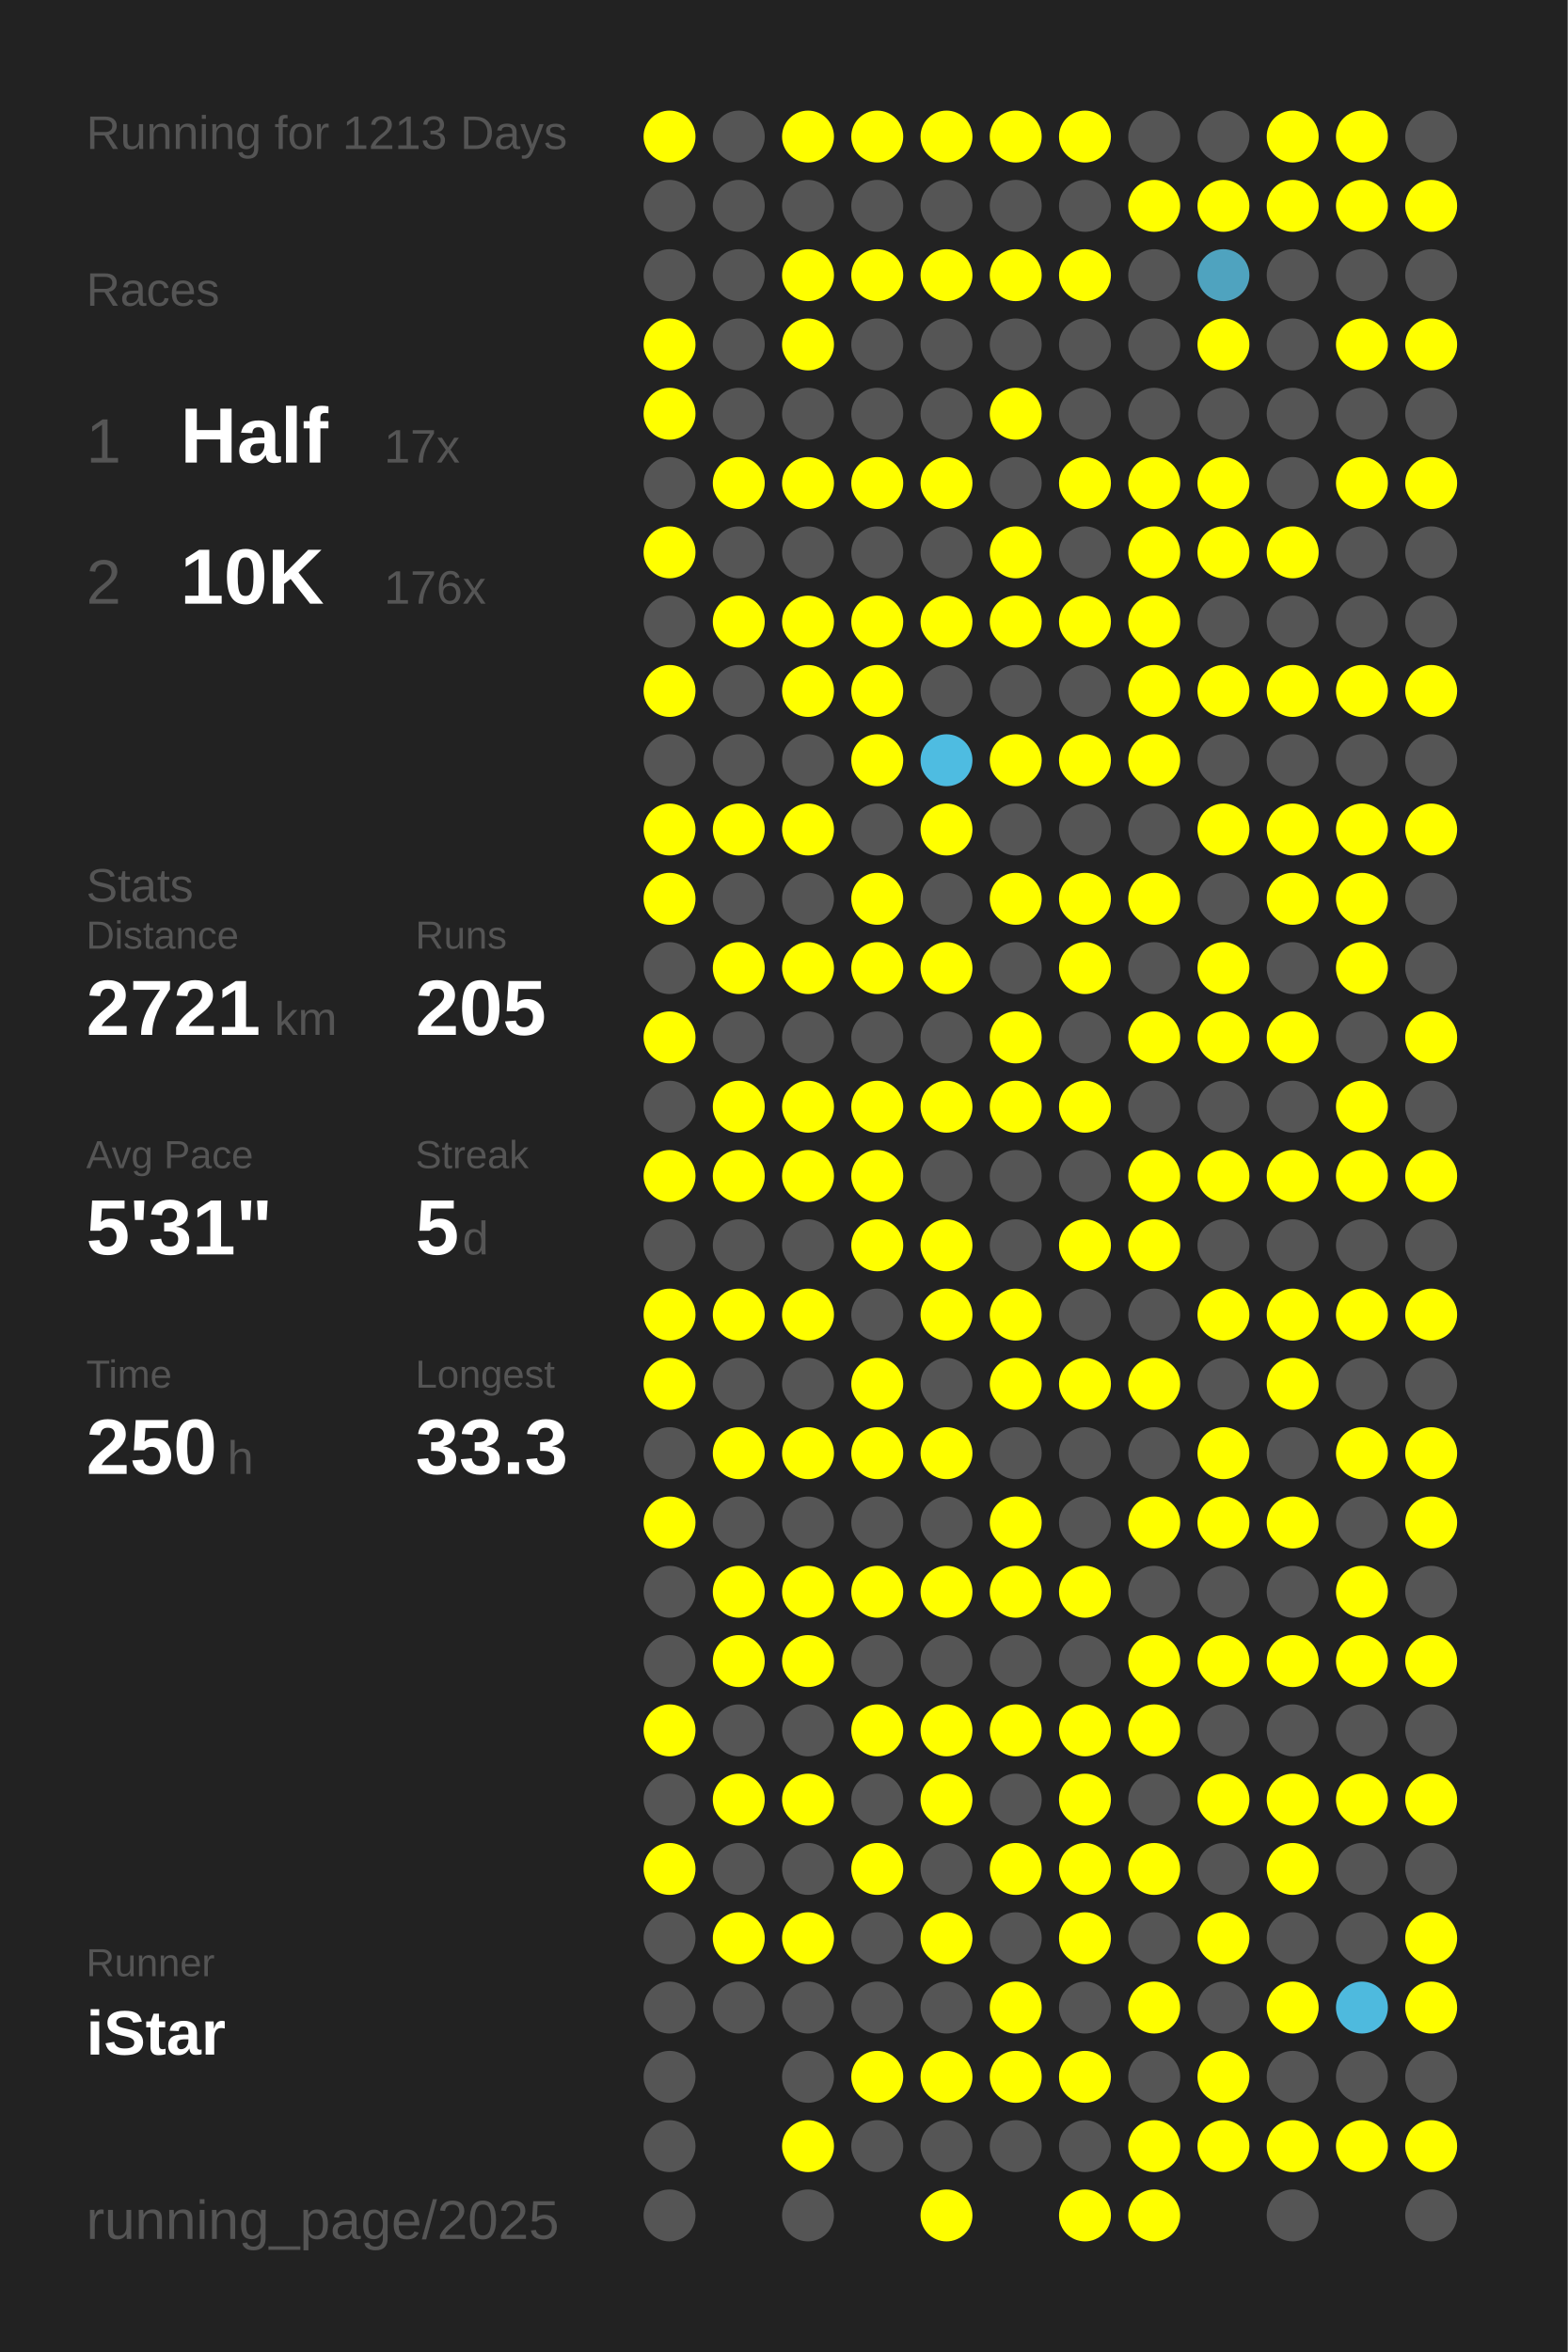
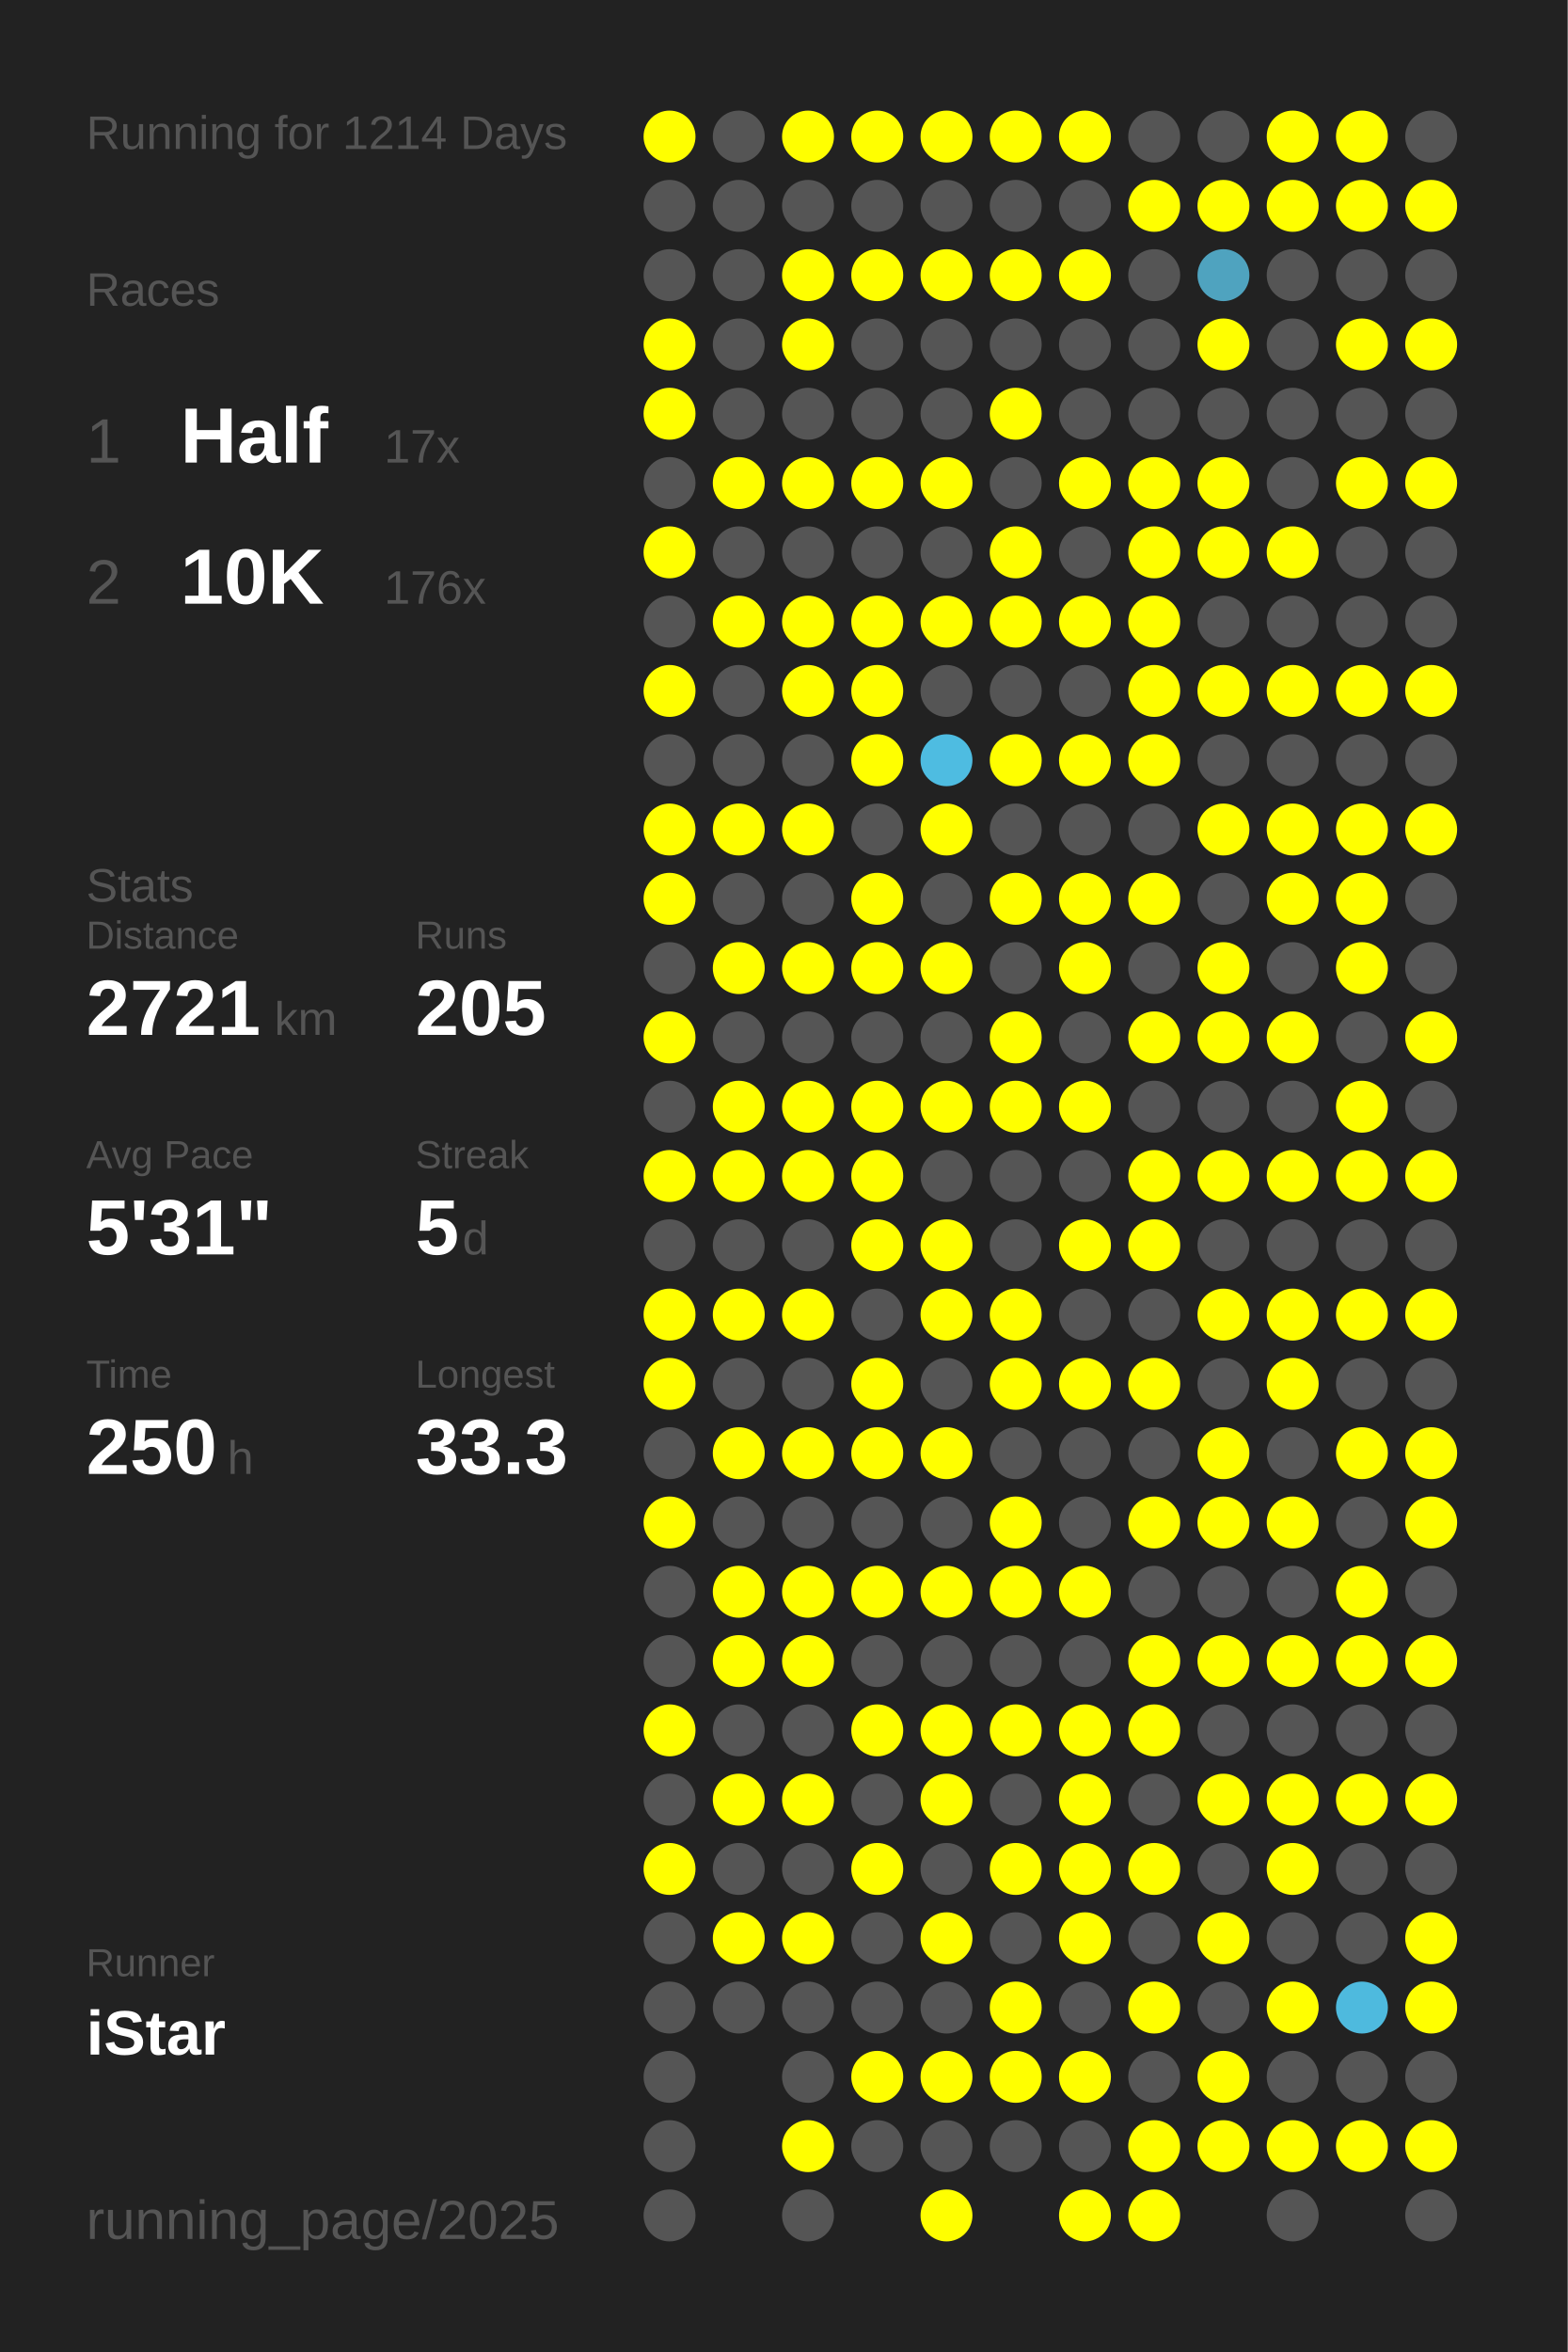
<svg xmlns="http://www.w3.org/2000/svg" baseProfile="full" height="300mm" version="1.1" viewBox="0,0,200,300" width="200mm">
  <defs />
  <rect fill="#222222" height="300" width="200" x="0" y="0" />
-   <text fill="#555555" style="font-size:6px; font-family:Arial;" x="11" y="19">Running for 1213 Days</text>
+   <text fill="#555555" style="font-size:6px; font-family:Arial;" x="11" y="19">Running for 1214 Days</text>
  <text fill="#555555" style="font-size:6px; font-family:Arial;" x="11" y="39">Races</text>
  <text fill="#555555" style="font-size:8px; font-family:Arial;" x="11" y="59">1</text>
  <text fill="#FFFFFF" style="font-size:10px; font-family:Arial; font-weight:bold;" x="23" y="59">Half</text>
  <text fill="#555555" style="font-size:6px; font-family:Arial;" x="49" y="59">17x</text>
  <text fill="#555555" style="font-size:8px; font-family:Arial;" x="11" y="77">2</text>
  <text fill="#FFFFFF" style="font-size:10px; font-family:Arial; font-weight:bold;" x="23" y="77">10K</text>
  <text fill="#555555" style="font-size:6px; font-family:Arial;" x="49" y="77">176x</text>
  <text fill="#555555" style="font-size:6px; font-family:Arial;" x="11" y="115">Stats</text>
  <text fill="#555555" style="font-size:5px; font-family:Arial;" x="11" y="121">Distance</text>
  <text fill="#FFFFFF" style="font-size:10px; font-family:Arial; font-weight:bold;" x="11" y="132">2721</text>
  <text fill="#555555" style="font-size:6px; font-family:Arial;" x="35" y="132">km</text>
  <text fill="#555555" style="font-size:5px; font-family:Arial;" x="53" y="121">Runs</text>
  <text fill="#FFFFFF" style="font-size:10px; font-family:Arial; font-weight:bold;" x="53" y="132">205</text>
  <text fill="#555555" style="font-size:5px; font-family:Arial;" x="11" y="149">Avg Pace</text>
  <text fill="#FFFFFF" style="font-size:10px; font-family:Arial; font-weight:bold;" x="11" y="160">5'31"</text>
  <text fill="#555555" style="font-size:5px; font-family:Arial;" x="53" y="149">Streak</text>
  <text fill="#FFFFFF" style="font-size:10px; font-family:Arial; font-weight:bold;" x="53" y="160">5</text>
  <text fill="#555555" style="font-size:6px; font-family:Arial;" x="59" y="160">d</text>
  <text fill="#555555" style="font-size:5px; font-family:Arial;" x="11" y="177">Time</text>
  <text fill="#FFFFFF" style="font-size:10px; font-family:Arial; font-weight:bold;" x="11" y="188">250</text>
  <text fill="#555555" style="font-size:6px; font-family:Arial;" x="29" y="188">h</text>
  <text fill="#555555" style="font-size:5px; font-family:Arial;" x="53" y="177">Longest</text>
  <text fill="#FFFFFF" style="font-size:10px; font-family:Arial; font-weight:bold;" x="53" y="188">33.3</text>
  <text fill="#555555" style="font-size:5px; font-family:Arial;" x="11" y="252.065">Runner</text>
  <text fill="#FFFFFF" style="font-size:8px; font-family:Arial; font-weight:bold;" x="11" y="262.065">iStar</text>
  <text fill="#555555" style="font-size:7px; font-family:Arial;" x="11" y="285.581">running_page/2025</text>
  <circle cx="85.417" cy="17.419" fill="#FFFF00" r="3.312" />
  <circle cx="85.417" cy="26.258" fill="#555555" r="3.312" />
  <circle cx="85.417" cy="35.097" fill="#555555" r="3.312" />
  <circle cx="85.417" cy="43.935" fill="#FFFF00" r="3.312" />
  <circle cx="85.417" cy="52.774" fill="#FFFF00" r="3.312" />
  <circle cx="85.417" cy="61.613" fill="#555555" r="3.312" />
  <circle cx="85.417" cy="70.452" fill="#FFFF00" r="3.312" />
  <circle cx="85.417" cy="79.29" fill="#555555" r="3.312" />
  <circle cx="85.417" cy="88.129" fill="#FFFF00" r="3.312" />
  <circle cx="85.417" cy="96.968" fill="#555555" r="3.312" />
  <circle cx="85.417" cy="105.806" fill="#FFFF00" r="3.312" />
  <circle cx="85.417" cy="114.645" fill="#FFFF00" r="3.312" />
  <circle cx="85.417" cy="123.484" fill="#555555" r="3.312" />
  <circle cx="85.417" cy="132.323" fill="#FFFF00" r="3.312" />
  <circle cx="85.417" cy="141.161" fill="#555555" r="3.312" />
  <circle cx="85.417" cy="150" fill="#FFFF00" r="3.312" />
  <circle cx="85.417" cy="158.839" fill="#555555" r="3.312" />
  <circle cx="85.417" cy="167.677" fill="#FFFF00" r="3.312" />
  <circle cx="85.417" cy="176.516" fill="#FFFF00" r="3.312" />
  <circle cx="85.417" cy="185.355" fill="#555555" r="3.312" />
  <circle cx="85.417" cy="194.194" fill="#FFFF00" r="3.312" />
  <circle cx="85.417" cy="203.032" fill="#555555" r="3.312" />
  <circle cx="85.417" cy="211.871" fill="#555555" r="3.312" />
  <circle cx="85.417" cy="220.71" fill="#FFFF00" r="3.312" />
  <circle cx="85.417" cy="229.548" fill="#555555" r="3.312" />
  <circle cx="85.417" cy="238.387" fill="#FFFF00" r="3.312" />
  <circle cx="85.417" cy="247.226" fill="#555555" r="3.312" />
  <circle cx="85.417" cy="256.065" fill="#555555" r="3.312" />
  <circle cx="85.417" cy="264.903" fill="#555555" r="3.312" />
  <circle cx="85.417" cy="273.742" fill="#555555" r="3.312" />
  <circle cx="85.417" cy="282.581" fill="#555555" r="3.312" />
  <circle cx="94.25" cy="17.419" fill="#555555" r="3.312" />
  <circle cx="94.25" cy="26.258" fill="#555555" r="3.312" />
  <circle cx="94.25" cy="35.097" fill="#555555" r="3.312" />
  <circle cx="94.25" cy="43.935" fill="#555555" r="3.312" />
  <circle cx="94.25" cy="52.774" fill="#555555" r="3.312" />
  <circle cx="94.25" cy="61.613" fill="#FFFF00" r="3.312" />
  <circle cx="94.25" cy="70.452" fill="#555555" r="3.312" />
  <circle cx="94.25" cy="79.29" fill="#FFFF00" r="3.312" />
  <circle cx="94.25" cy="88.129" fill="#555555" r="3.312" />
  <circle cx="94.25" cy="96.968" fill="#555555" r="3.312" />
  <circle cx="94.25" cy="105.806" fill="#FFFF00" r="3.312" />
  <circle cx="94.25" cy="114.645" fill="#555555" r="3.312" />
  <circle cx="94.25" cy="123.484" fill="#FFFF00" r="3.312" />
  <circle cx="94.25" cy="132.323" fill="#555555" r="3.312" />
  <circle cx="94.25" cy="141.161" fill="#FFFF00" r="3.312" />
  <circle cx="94.25" cy="150" fill="#FFFF00" r="3.312" />
  <circle cx="94.25" cy="158.839" fill="#555555" r="3.312" />
  <circle cx="94.25" cy="167.677" fill="#FFFF00" r="3.312" />
  <circle cx="94.25" cy="176.516" fill="#555555" r="3.312" />
  <circle cx="94.25" cy="185.355" fill="#FFFF00" r="3.312" />
  <circle cx="94.25" cy="194.194" fill="#555555" r="3.312" />
  <circle cx="94.25" cy="203.032" fill="#FFFF00" r="3.312" />
  <circle cx="94.25" cy="211.871" fill="#FFFF00" r="3.312" />
  <circle cx="94.25" cy="220.71" fill="#555555" r="3.312" />
  <circle cx="94.25" cy="229.548" fill="#FFFF00" r="3.312" />
  <circle cx="94.25" cy="238.387" fill="#555555" r="3.312" />
  <circle cx="94.25" cy="247.226" fill="#FFFF00" r="3.312" />
  <circle cx="94.25" cy="256.065" fill="#555555" r="3.312" />
  <circle cx="103.083" cy="17.419" fill="#FFFF00" r="3.312" />
  <circle cx="103.083" cy="26.258" fill="#555555" r="3.312" />
  <circle cx="103.083" cy="35.097" fill="#FFFF00" r="3.312" />
  <circle cx="103.083" cy="43.935" fill="#FFFF00" r="3.312" />
  <circle cx="103.083" cy="52.774" fill="#555555" r="3.312" />
  <circle cx="103.083" cy="61.613" fill="#FFFF00" r="3.312" />
  <circle cx="103.083" cy="70.452" fill="#555555" r="3.312" />
  <circle cx="103.083" cy="79.29" fill="#FFFF00" r="3.312" />
  <circle cx="103.083" cy="88.129" fill="#FFFF00" r="3.312" />
  <circle cx="103.083" cy="96.968" fill="#555555" r="3.312" />
  <circle cx="103.083" cy="105.806" fill="#FFFF00" r="3.312" />
  <circle cx="103.083" cy="114.645" fill="#555555" r="3.312" />
  <circle cx="103.083" cy="123.484" fill="#FFFF00" r="3.312" />
  <circle cx="103.083" cy="132.323" fill="#555555" r="3.312" />
  <circle cx="103.083" cy="141.161" fill="#FFFF00" r="3.312" />
  <circle cx="103.083" cy="150" fill="#FFFF00" r="3.312" />
  <circle cx="103.083" cy="158.839" fill="#555555" r="3.312" />
  <circle cx="103.083" cy="167.677" fill="#FFFF00" r="3.312" />
  <circle cx="103.083" cy="176.516" fill="#555555" r="3.312" />
  <circle cx="103.083" cy="185.355" fill="#FFFF00" r="3.312" />
  <circle cx="103.083" cy="194.194" fill="#555555" r="3.312" />
  <circle cx="103.083" cy="203.032" fill="#FFFF00" r="3.312" />
  <circle cx="103.083" cy="211.871" fill="#FFFF00" r="3.312" />
  <circle cx="103.083" cy="220.71" fill="#555555" r="3.312" />
  <circle cx="103.083" cy="229.548" fill="#FFFF00" r="3.312" />
  <circle cx="103.083" cy="238.387" fill="#555555" r="3.312" />
  <circle cx="103.083" cy="247.226" fill="#FFFF00" r="3.312" />
  <circle cx="103.083" cy="256.065" fill="#555555" r="3.312" />
  <circle cx="103.083" cy="264.903" fill="#555555" r="3.312" />
  <circle cx="103.083" cy="273.742" fill="#FFFF00" r="3.312" />
  <circle cx="103.083" cy="282.581" fill="#555555" r="3.312" />
  <circle cx="111.917" cy="17.419" fill="#FFFF00" r="3.312" />
  <circle cx="111.917" cy="26.258" fill="#555555" r="3.312" />
  <circle cx="111.917" cy="35.097" fill="#FFFF00" r="3.312" />
  <circle cx="111.917" cy="43.935" fill="#555555" r="3.312" />
  <circle cx="111.917" cy="52.774" fill="#555555" r="3.312" />
  <circle cx="111.917" cy="61.613" fill="#FFFF00" r="3.312" />
  <circle cx="111.917" cy="70.452" fill="#555555" r="3.312" />
  <circle cx="111.917" cy="79.29" fill="#FFFF00" r="3.312" />
  <circle cx="111.917" cy="88.129" fill="#FFFF00" r="3.312" />
  <circle cx="111.917" cy="96.968" fill="#FFFF00" r="3.312" />
  <circle cx="111.917" cy="105.806" fill="#555555" r="3.312" />
  <circle cx="111.917" cy="114.645" fill="#FFFF00" r="3.312" />
  <circle cx="111.917" cy="123.484" fill="#FFFF00" r="3.312" />
  <circle cx="111.917" cy="132.323" fill="#555555" r="3.312" />
  <circle cx="111.917" cy="141.161" fill="#FFFF00" r="3.312" />
  <circle cx="111.917" cy="150" fill="#FFFF00" r="3.312" />
  <circle cx="111.917" cy="158.839" fill="#FFFF00" r="3.312" />
  <circle cx="111.917" cy="167.677" fill="#555555" r="3.312" />
  <circle cx="111.917" cy="176.516" fill="#FFFF00" r="3.312" />
  <circle cx="111.917" cy="185.355" fill="#FFFF00" r="3.312" />
  <circle cx="111.917" cy="194.194" fill="#555555" r="3.312" />
  <circle cx="111.917" cy="203.032" fill="#FFFF00" r="3.312" />
  <circle cx="111.917" cy="211.871" fill="#555555" r="3.312" />
  <circle cx="111.917" cy="220.71" fill="#FFFF00" r="3.312" />
  <circle cx="111.917" cy="229.548" fill="#555555" r="3.312" />
  <circle cx="111.917" cy="238.387" fill="#FFFF00" r="3.312" />
  <circle cx="111.917" cy="247.226" fill="#555555" r="3.312" />
  <circle cx="111.917" cy="256.065" fill="#555555" r="3.312" />
  <circle cx="111.917" cy="264.903" fill="#FFFF00" r="3.312" />
  <circle cx="111.917" cy="273.742" fill="#555555" r="3.312" />
  <circle cx="120.75" cy="17.419" fill="#FFFF00" r="3.312" />
  <circle cx="120.75" cy="26.258" fill="#555555" r="3.312" />
  <circle cx="120.75" cy="35.097" fill="#FFFF00" r="3.312" />
  <circle cx="120.75" cy="43.935" fill="#555555" r="3.312" />
  <circle cx="120.75" cy="52.774" fill="#555555" r="3.312" />
  <circle cx="120.75" cy="61.613" fill="#FFFF00" r="3.312" />
  <circle cx="120.75" cy="70.452" fill="#555555" r="3.312" />
  <circle cx="120.75" cy="79.29" fill="#FFFF00" r="3.312" />
  <circle cx="120.75" cy="88.129" fill="#555555" r="3.312" />
  <circle cx="120.75" cy="96.968" fill="#4ebce1" r="3.312" />
  <circle cx="120.75" cy="105.806" fill="#FFFF00" r="3.312" />
  <circle cx="120.75" cy="114.645" fill="#555555" r="3.312" />
  <circle cx="120.75" cy="123.484" fill="#FFFF00" r="3.312" />
  <circle cx="120.75" cy="132.323" fill="#555555" r="3.312" />
  <circle cx="120.75" cy="141.161" fill="#FFFF00" r="3.312" />
  <circle cx="120.75" cy="150" fill="#555555" r="3.312" />
  <circle cx="120.75" cy="158.839" fill="#FFFF00" r="3.312" />
  <circle cx="120.75" cy="167.677" fill="#FFFF00" r="3.312" />
  <circle cx="120.75" cy="176.516" fill="#555555" r="3.312" />
  <circle cx="120.75" cy="185.355" fill="#FFFF00" r="3.312" />
  <circle cx="120.75" cy="194.194" fill="#555555" r="3.312" />
  <circle cx="120.75" cy="203.032" fill="#FFFF00" r="3.312" />
  <circle cx="120.75" cy="211.871" fill="#555555" r="3.312" />
  <circle cx="120.75" cy="220.71" fill="#FFFF00" r="3.312" />
  <circle cx="120.75" cy="229.548" fill="#FFFF00" r="3.312" />
  <circle cx="120.75" cy="238.387" fill="#555555" r="3.312" />
  <circle cx="120.75" cy="247.226" fill="#FFFF00" r="3.312" />
  <circle cx="120.75" cy="256.065" fill="#555555" r="3.312" />
  <circle cx="120.75" cy="264.903" fill="#FFFF00" r="3.312" />
  <circle cx="120.75" cy="273.742" fill="#555555" r="3.312" />
  <circle cx="120.75" cy="282.581" fill="#FFFF00" r="3.312" />
  <circle cx="129.583" cy="17.419" fill="#FFFF00" r="3.312" />
  <circle cx="129.583" cy="26.258" fill="#555555" r="3.312" />
  <circle cx="129.583" cy="35.097" fill="#FFFF00" r="3.312" />
  <circle cx="129.583" cy="43.935" fill="#555555" r="3.312" />
  <circle cx="129.583" cy="52.774" fill="#FFFF00" r="3.312" />
  <circle cx="129.583" cy="61.613" fill="#555555" r="3.312" />
  <circle cx="129.583" cy="70.452" fill="#FFFF00" r="3.312" />
  <circle cx="129.583" cy="79.29" fill="#FFFF00" r="3.312" />
  <circle cx="129.583" cy="88.129" fill="#555555" r="3.312" />
  <circle cx="129.583" cy="96.968" fill="#FFFF00" r="3.312" />
  <circle cx="129.583" cy="105.806" fill="#555555" r="3.312" />
  <circle cx="129.583" cy="114.645" fill="#FFFF00" r="3.312" />
  <circle cx="129.583" cy="123.484" fill="#555555" r="3.312" />
  <circle cx="129.583" cy="132.323" fill="#FFFF00" r="3.312" />
  <circle cx="129.583" cy="141.161" fill="#FFFF00" r="3.312" />
  <circle cx="129.583" cy="150" fill="#555555" r="3.312" />
  <circle cx="129.583" cy="158.839" fill="#555555" r="3.312" />
  <circle cx="129.583" cy="167.677" fill="#FFFF00" r="3.312" />
  <circle cx="129.583" cy="176.516" fill="#FFFF00" r="3.312" />
  <circle cx="129.583" cy="185.355" fill="#555555" r="3.312" />
  <circle cx="129.583" cy="194.194" fill="#FFFF00" r="3.312" />
  <circle cx="129.583" cy="203.032" fill="#FFFF00" r="3.312" />
  <circle cx="129.583" cy="211.871" fill="#555555" r="3.312" />
  <circle cx="129.583" cy="220.71" fill="#FFFF00" r="3.312" />
  <circle cx="129.583" cy="229.548" fill="#555555" r="3.312" />
  <circle cx="129.583" cy="238.387" fill="#FFFF00" r="3.312" />
  <circle cx="129.583" cy="247.226" fill="#555555" r="3.312" />
  <circle cx="129.583" cy="256.065" fill="#FFFF00" r="3.312" />
  <circle cx="129.583" cy="264.903" fill="#FFFF00" r="3.312" />
  <circle cx="129.583" cy="273.742" fill="#555555" r="3.312" />
  <circle cx="138.417" cy="17.419" fill="#FFFF00" r="3.312" />
  <circle cx="138.417" cy="26.258" fill="#555555" r="3.312" />
  <circle cx="138.417" cy="35.097" fill="#FFFF00" r="3.312" />
  <circle cx="138.417" cy="43.935" fill="#555555" r="3.312" />
  <circle cx="138.417" cy="52.774" fill="#555555" r="3.312" />
  <circle cx="138.417" cy="61.613" fill="#FFFF00" r="3.312" />
  <circle cx="138.417" cy="70.452" fill="#555555" r="3.312" />
  <circle cx="138.417" cy="79.29" fill="#FFFF00" r="3.312" />
  <circle cx="138.417" cy="88.129" fill="#555555" r="3.312" />
  <circle cx="138.417" cy="96.968" fill="#FFFF00" r="3.312" />
  <circle cx="138.417" cy="105.806" fill="#555555" r="3.312" />
  <circle cx="138.417" cy="114.645" fill="#FFFF00" r="3.312" />
  <circle cx="138.417" cy="123.484" fill="#FFFF00" r="3.312" />
  <circle cx="138.417" cy="132.323" fill="#555555" r="3.312" />
  <circle cx="138.417" cy="141.161" fill="#FFFF00" r="3.312" />
  <circle cx="138.417" cy="150" fill="#555555" r="3.312" />
  <circle cx="138.417" cy="158.839" fill="#FFFF00" r="3.312" />
  <circle cx="138.417" cy="167.677" fill="#555555" r="3.312" />
  <circle cx="138.417" cy="176.516" fill="#FFFF00" r="3.312" />
  <circle cx="138.417" cy="185.355" fill="#555555" r="3.312" />
  <circle cx="138.417" cy="194.194" fill="#555555" r="3.312" />
  <circle cx="138.417" cy="203.032" fill="#FFFF00" r="3.312" />
  <circle cx="138.417" cy="211.871" fill="#555555" r="3.312" />
  <circle cx="138.417" cy="220.71" fill="#FFFF00" r="3.312" />
  <circle cx="138.417" cy="229.548" fill="#FFFF00" r="3.312" />
  <circle cx="138.417" cy="238.387" fill="#FFFF00" r="3.312" />
  <circle cx="138.417" cy="247.226" fill="#FFFF00" r="3.312" />
  <circle cx="138.417" cy="256.065" fill="#555555" r="3.312" />
  <circle cx="138.417" cy="264.903" fill="#FFFF00" r="3.312" />
  <circle cx="138.417" cy="273.742" fill="#555555" r="3.312" />
  <circle cx="138.417" cy="282.581" fill="#FFFF00" r="3.312" />
  <circle cx="147.25" cy="17.419" fill="#555555" r="3.312" />
  <circle cx="147.25" cy="26.258" fill="#FFFF00" r="3.312" />
  <circle cx="147.25" cy="35.097" fill="#555555" r="3.312" />
  <circle cx="147.25" cy="43.935" fill="#555555" r="3.312" />
  <circle cx="147.25" cy="52.774" fill="#555555" r="3.312" />
  <circle cx="147.25" cy="61.613" fill="#FFFF00" r="3.312" />
  <circle cx="147.25" cy="70.452" fill="#FFFF00" r="3.312" />
  <circle cx="147.25" cy="79.29" fill="#FFFF00" r="3.312" />
  <circle cx="147.25" cy="88.129" fill="#FFFF00" r="3.312" />
  <circle cx="147.25" cy="96.968" fill="#FFFF00" r="3.312" />
  <circle cx="147.25" cy="105.806" fill="#555555" r="3.312" />
  <circle cx="147.25" cy="114.645" fill="#FFFF00" r="3.312" />
  <circle cx="147.25" cy="123.484" fill="#555555" r="3.312" />
  <circle cx="147.25" cy="132.323" fill="#FFFF00" r="3.312" />
  <circle cx="147.25" cy="141.161" fill="#555555" r="3.312" />
  <circle cx="147.25" cy="150" fill="#FFFF00" r="3.312" />
  <circle cx="147.25" cy="158.839" fill="#FFFF00" r="3.312" />
  <circle cx="147.25" cy="167.677" fill="#555555" r="3.312" />
  <circle cx="147.25" cy="176.516" fill="#FFFF00" r="3.312" />
  <circle cx="147.25" cy="185.355" fill="#555555" r="3.312" />
  <circle cx="147.25" cy="194.194" fill="#FFFF00" r="3.312" />
  <circle cx="147.25" cy="203.032" fill="#555555" r="3.312" />
  <circle cx="147.25" cy="211.871" fill="#FFFF00" r="3.312" />
  <circle cx="147.25" cy="220.71" fill="#FFFF00" r="3.312" />
  <circle cx="147.25" cy="229.548" fill="#555555" r="3.312" />
  <circle cx="147.25" cy="238.387" fill="#FFFF00" r="3.312" />
  <circle cx="147.25" cy="247.226" fill="#555555" r="3.312" />
  <circle cx="147.25" cy="256.065" fill="#FFFF00" r="3.312" />
  <circle cx="147.25" cy="264.903" fill="#555555" r="3.312" />
  <circle cx="147.25" cy="273.742" fill="#FFFF00" r="3.312" />
  <circle cx="147.25" cy="282.581" fill="#FFFF00" r="3.312" />
  <circle cx="156.083" cy="17.419" fill="#555555" r="3.312" />
  <circle cx="156.083" cy="26.258" fill="#FFFF00" r="3.312" />
  <circle cx="156.083" cy="35.097" fill="#4fa3bf" r="3.312" />
  <circle cx="156.083" cy="43.935" fill="#FFFF00" r="3.312" />
  <circle cx="156.083" cy="52.774" fill="#555555" r="3.312" />
  <circle cx="156.083" cy="61.613" fill="#FFFF00" r="3.312" />
  <circle cx="156.083" cy="70.452" fill="#FFFF00" r="3.312" />
  <circle cx="156.083" cy="79.29" fill="#555555" r="3.312" />
  <circle cx="156.083" cy="88.129" fill="#FFFF00" r="3.312" />
  <circle cx="156.083" cy="96.968" fill="#555555" r="3.312" />
  <circle cx="156.083" cy="105.806" fill="#FFFF00" r="3.312" />
  <circle cx="156.083" cy="114.645" fill="#555555" r="3.312" />
  <circle cx="156.083" cy="123.484" fill="#FFFF00" r="3.312" />
  <circle cx="156.083" cy="132.323" fill="#FFFF00" r="3.312" />
  <circle cx="156.083" cy="141.161" fill="#555555" r="3.312" />
  <circle cx="156.083" cy="150" fill="#FFFF00" r="3.312" />
  <circle cx="156.083" cy="158.839" fill="#555555" r="3.312" />
  <circle cx="156.083" cy="167.677" fill="#FFFF00" r="3.312" />
  <circle cx="156.083" cy="176.516" fill="#555555" r="3.312" />
  <circle cx="156.083" cy="185.355" fill="#FFFF00" r="3.312" />
  <circle cx="156.083" cy="194.194" fill="#FFFF00" r="3.312" />
  <circle cx="156.083" cy="203.032" fill="#555555" r="3.312" />
  <circle cx="156.083" cy="211.871" fill="#FFFF00" r="3.312" />
  <circle cx="156.083" cy="220.71" fill="#555555" r="3.312" />
  <circle cx="156.083" cy="229.548" fill="#FFFF00" r="3.312" />
  <circle cx="156.083" cy="238.387" fill="#555555" r="3.312" />
  <circle cx="156.083" cy="247.226" fill="#FFFF00" r="3.312" />
  <circle cx="156.083" cy="256.065" fill="#555555" r="3.312" />
  <circle cx="156.083" cy="264.903" fill="#FFFF00" r="3.312" />
  <circle cx="156.083" cy="273.742" fill="#FFFF00" r="3.312" />
  <circle cx="164.917" cy="17.419" fill="#FFFF00" r="3.312" />
  <circle cx="164.917" cy="26.258" fill="#FFFF00" r="3.312" />
  <circle cx="164.917" cy="35.097" fill="#555555" r="3.312" />
  <circle cx="164.917" cy="43.935" fill="#555555" r="3.312" />
  <circle cx="164.917" cy="52.774" fill="#555555" r="3.312" />
  <circle cx="164.917" cy="61.613" fill="#555555" r="3.312" />
  <circle cx="164.917" cy="70.452" fill="#FFFF00" r="3.312" />
  <circle cx="164.917" cy="79.29" fill="#555555" r="3.312" />
  <circle cx="164.917" cy="88.129" fill="#FFFF00" r="3.312" />
  <circle cx="164.917" cy="96.968" fill="#555555" r="3.312" />
  <circle cx="164.917" cy="105.806" fill="#FFFF00" r="3.312" />
  <circle cx="164.917" cy="114.645" fill="#FFFF00" r="3.312" />
  <circle cx="164.917" cy="123.484" fill="#555555" r="3.312" />
  <circle cx="164.917" cy="132.323" fill="#FFFF00" r="3.312" />
  <circle cx="164.917" cy="141.161" fill="#555555" r="3.312" />
  <circle cx="164.917" cy="150" fill="#FFFF00" r="3.312" />
  <circle cx="164.917" cy="158.839" fill="#555555" r="3.312" />
  <circle cx="164.917" cy="167.677" fill="#FFFF00" r="3.312" />
  <circle cx="164.917" cy="176.516" fill="#FFFF00" r="3.312" />
  <circle cx="164.917" cy="185.355" fill="#555555" r="3.312" />
  <circle cx="164.917" cy="194.194" fill="#FFFF00" r="3.312" />
  <circle cx="164.917" cy="203.032" fill="#555555" r="3.312" />
  <circle cx="164.917" cy="211.871" fill="#FFFF00" r="3.312" />
  <circle cx="164.917" cy="220.71" fill="#555555" r="3.312" />
  <circle cx="164.917" cy="229.548" fill="#FFFF00" r="3.312" />
  <circle cx="164.917" cy="238.387" fill="#FFFF00" r="3.312" />
  <circle cx="164.917" cy="247.226" fill="#555555" r="3.312" />
  <circle cx="164.917" cy="256.065" fill="#FFFF00" r="3.312" />
  <circle cx="164.917" cy="264.903" fill="#555555" r="3.312" />
  <circle cx="164.917" cy="273.742" fill="#FFFF00" r="3.312" />
  <circle cx="164.917" cy="282.581" fill="#555555" r="3.312" />
  <circle cx="173.75" cy="17.419" fill="#FFFF00" r="3.312" />
  <circle cx="173.75" cy="26.258" fill="#FFFF00" r="3.312" />
  <circle cx="173.75" cy="35.097" fill="#555555" r="3.312" />
  <circle cx="173.75" cy="43.935" fill="#FFFF00" r="3.312" />
  <circle cx="173.75" cy="52.774" fill="#555555" r="3.312" />
  <circle cx="173.75" cy="61.613" fill="#FFFF00" r="3.312" />
  <circle cx="173.75" cy="70.452" fill="#555555" r="3.312" />
  <circle cx="173.75" cy="79.29" fill="#555555" r="3.312" />
  <circle cx="173.75" cy="88.129" fill="#FFFF00" r="3.312" />
  <circle cx="173.75" cy="96.968" fill="#555555" r="3.312" />
  <circle cx="173.75" cy="105.806" fill="#FFFF00" r="3.312" />
  <circle cx="173.75" cy="114.645" fill="#FFFF00" r="3.312" />
  <circle cx="173.75" cy="123.484" fill="#FFFF00" r="3.312" />
  <circle cx="173.75" cy="132.323" fill="#555555" r="3.312" />
  <circle cx="173.75" cy="141.161" fill="#FFFF00" r="3.312" />
  <circle cx="173.75" cy="150" fill="#FFFF00" r="3.312" />
  <circle cx="173.75" cy="158.839" fill="#555555" r="3.312" />
  <circle cx="173.75" cy="167.677" fill="#FFFF00" r="3.312" />
  <circle cx="173.75" cy="176.516" fill="#555555" r="3.312" />
  <circle cx="173.75" cy="185.355" fill="#FFFF00" r="3.312" />
  <circle cx="173.75" cy="194.194" fill="#555555" r="3.312" />
  <circle cx="173.75" cy="203.032" fill="#FFFF00" r="3.312" />
  <circle cx="173.75" cy="211.871" fill="#FFFF00" r="3.312" />
  <circle cx="173.75" cy="220.71" fill="#555555" r="3.312" />
  <circle cx="173.75" cy="229.548" fill="#FFFF00" r="3.312" />
  <circle cx="173.75" cy="238.387" fill="#555555" r="3.312" />
  <circle cx="173.75" cy="247.226" fill="#555555" r="3.312" />
  <circle cx="173.75" cy="256.065" fill="#4ebade" r="3.312" />
  <circle cx="173.75" cy="264.903" fill="#555555" r="3.312" />
  <circle cx="173.75" cy="273.742" fill="#FFFF00" r="3.312" />
  <circle cx="182.583" cy="17.419" fill="#555555" r="3.312" />
  <circle cx="182.583" cy="26.258" fill="#FFFF00" r="3.312" />
  <circle cx="182.583" cy="35.097" fill="#555555" r="3.312" />
  <circle cx="182.583" cy="43.935" fill="#FFFF00" r="3.312" />
  <circle cx="182.583" cy="52.774" fill="#555555" r="3.312" />
  <circle cx="182.583" cy="61.613" fill="#FFFF00" r="3.312" />
  <circle cx="182.583" cy="70.452" fill="#555555" r="3.312" />
  <circle cx="182.583" cy="79.29" fill="#555555" r="3.312" />
  <circle cx="182.583" cy="88.129" fill="#FFFF00" r="3.312" />
  <circle cx="182.583" cy="96.968" fill="#555555" r="3.312" />
  <circle cx="182.583" cy="105.806" fill="#FFFF00" r="3.312" />
  <circle cx="182.583" cy="114.645" fill="#555555" r="3.312" />
  <circle cx="182.583" cy="123.484" fill="#555555" r="3.312" />
  <circle cx="182.583" cy="132.323" fill="#FFFF00" r="3.312" />
  <circle cx="182.583" cy="141.161" fill="#555555" r="3.312" />
  <circle cx="182.583" cy="150" fill="#FFFF00" r="3.312" />
  <circle cx="182.583" cy="158.839" fill="#555555" r="3.312" />
  <circle cx="182.583" cy="167.677" fill="#FFFF00" r="3.312" />
  <circle cx="182.583" cy="176.516" fill="#555555" r="3.312" />
  <circle cx="182.583" cy="185.355" fill="#FFFF00" r="3.312" />
  <circle cx="182.583" cy="194.194" fill="#FFFF00" r="3.312" />
  <circle cx="182.583" cy="203.032" fill="#555555" r="3.312" />
  <circle cx="182.583" cy="211.871" fill="#FFFF00" r="3.312" />
  <circle cx="182.583" cy="220.71" fill="#555555" r="3.312" />
  <circle cx="182.583" cy="229.548" fill="#FFFF00" r="3.312" />
  <circle cx="182.583" cy="238.387" fill="#555555" r="3.312" />
  <circle cx="182.583" cy="247.226" fill="#FFFF00" r="3.312" />
  <circle cx="182.583" cy="256.065" fill="#FFFF00" r="3.312" />
  <circle cx="182.583" cy="264.903" fill="#555555" r="3.312" />
  <circle cx="182.583" cy="273.742" fill="#FFFF00" r="3.312" />
  <circle cx="182.583" cy="282.581" fill="#555555" r="3.312" />
</svg>
